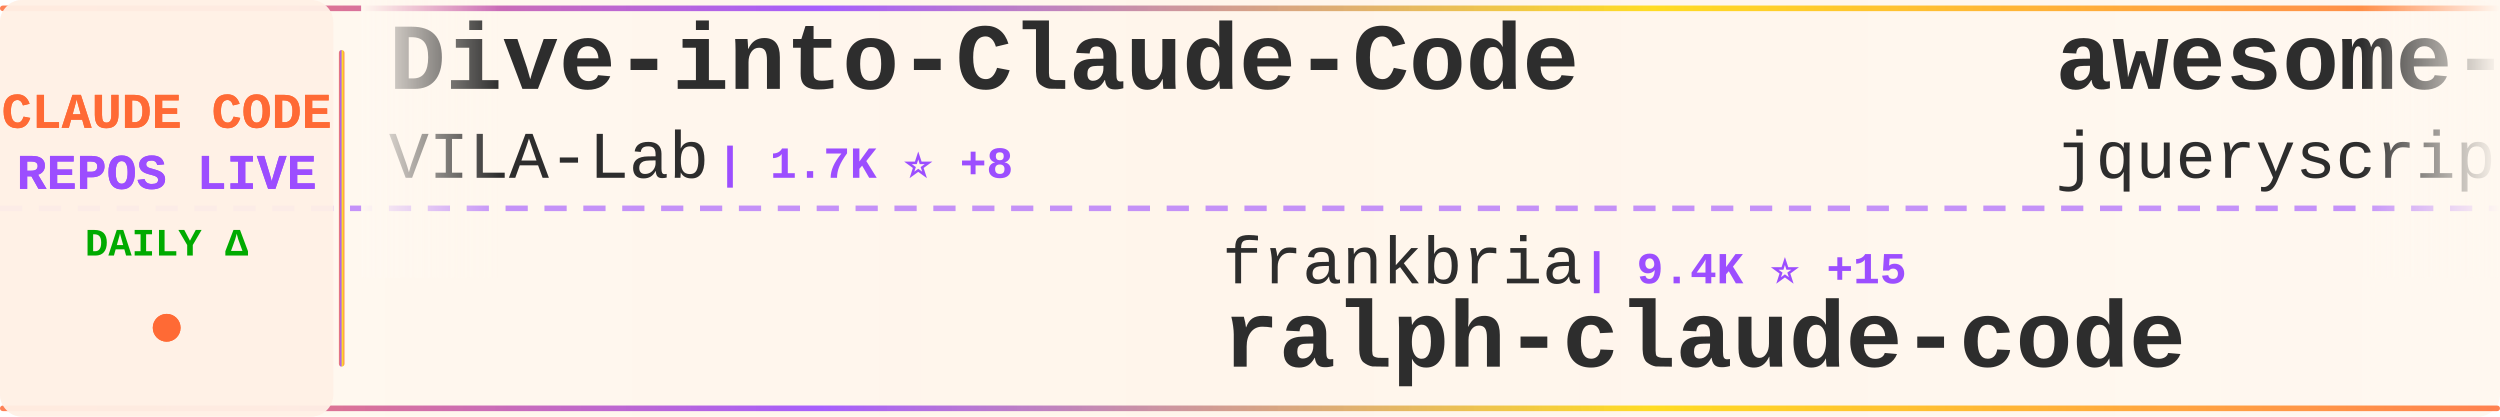
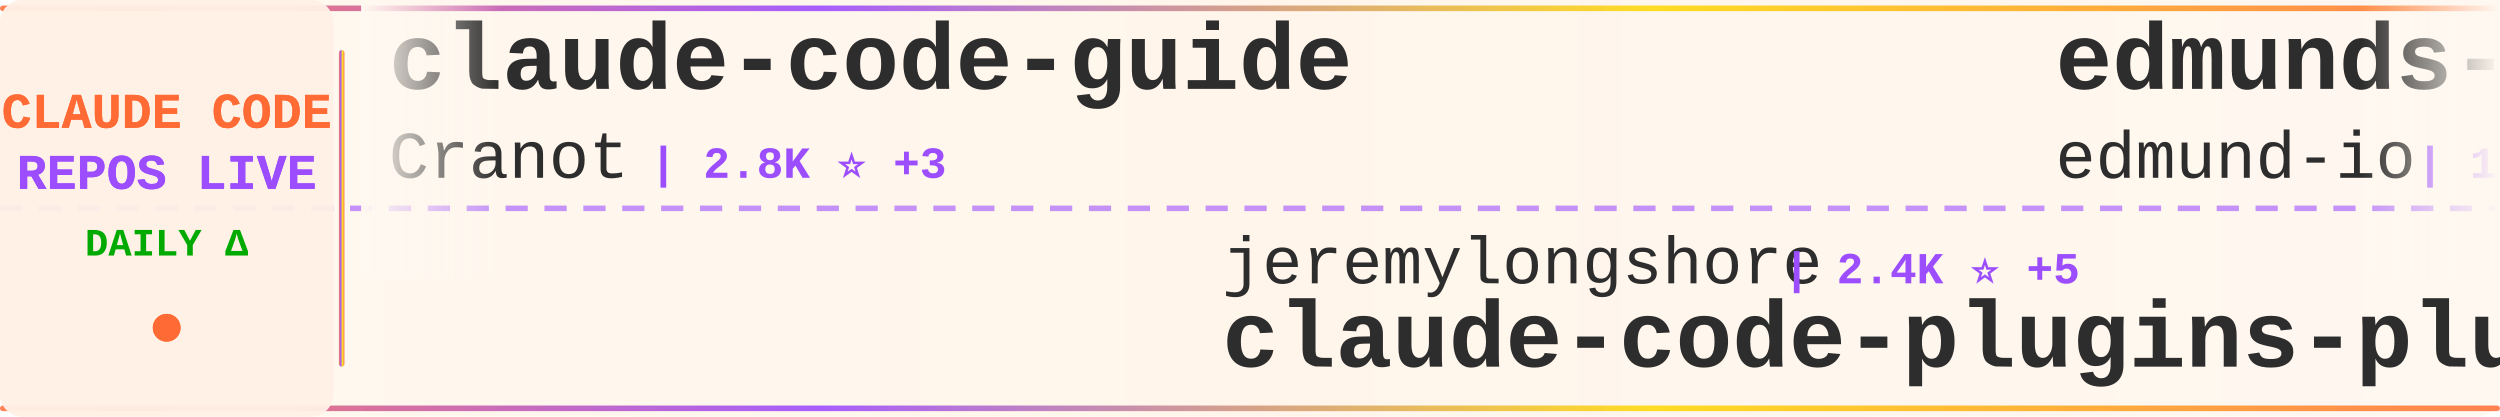
<svg xmlns="http://www.w3.org/2000/svg" width="900" height="150">
  <defs>
    <linearGradient id="tickerBg" x1="0%" y1="0%" x2="100%" y2="0%">
      <stop offset="0%" style="stop-color:#fff8f0;stop-opacity:0.98" />
      <stop offset="50%" style="stop-color:#fff5eb;stop-opacity:1" />
      <stop offset="100%" style="stop-color:#fff8f0;stop-opacity:0.98" />
    </linearGradient>
    <linearGradient id="borderGrad" x1="0%" y1="0%" x2="100%" y2="0%">
      <stop offset="0%" style="stop-color:#FF6B35;stop-opacity:0.85">
        <animate attributeName="stop-opacity" values="0.85;1;0.85" dur="2s" repeatCount="indefinite" />
      </stop>
      <stop offset="33%" style="stop-color:#9C4EFF;stop-opacity:0.9">
        <animate attributeName="stop-opacity" values="0.9;1;0.9" dur="2.2s" repeatCount="indefinite" />
      </stop>
      <stop offset="66%" style="stop-color:#FFD700;stop-opacity:0.85">
        <animate attributeName="stop-opacity" values="0.85;1;0.85" dur="1.8s" repeatCount="indefinite" />
      </stop>
      <stop offset="100%" style="stop-color:#FF6B35;stop-opacity:0.85">
        <animate attributeName="stop-opacity" values="0.85;1;0.85" dur="2s" repeatCount="indefinite" />
      </stop>
    </linearGradient>
    <filter id="textGlow">
      <feGaussianBlur stdDeviation="0.15" result="coloredBlur" />
      <feMerge>
        <feMergeNode in="coloredBlur" />
        <feMergeNode in="SourceGraphic" />
      </feMerge>
    </filter>
    <filter id="metricGlow">
      <feGaussianBlur stdDeviation="0.2" result="coloredBlur" />
      <feMerge>
        <feMergeNode in="coloredBlur" />
        <feMergeNode in="SourceGraphic" />
      </feMerge>
    </filter>
    <linearGradient id="leftFade" x1="0%" y1="0%" x2="100%" y2="0%">
      <stop offset="0%" style="stop-color:#fff8f0;stop-opacity:1" />
      <stop offset="100%" style="stop-color:#fff8f0;stop-opacity:0" />
    </linearGradient>
    <linearGradient id="rightFade" x1="0%" y1="0%" x2="100%" y2="0%">
      <stop offset="0%" style="stop-color:#fff8f0;stop-opacity:0" />
      <stop offset="100%" style="stop-color:#fff8f0;stop-opacity:1" />
    </linearGradient>
  </defs>
  <rect width="900" height="150" fill="url(#tickerBg)" rx="8" />
  <rect x="0" y="2" width="900" height="2" fill="url(#borderGrad)" rx="1" />
  <rect x="0" y="146" width="900" height="2" fill="url(#borderGrad)" rx="1" />
  <line x1="0" y1="75" x2="900" y2="75" stroke="#9C4EFF" stroke-width="2" stroke-dasharray="8 6" opacity="0.6" />
  <rect x="0" y="0" width="120" height="150" fill="#fff0e6" opacity="0.95" rx="8" />
  <text x="60" y="46" font-family="'Courier New', monospace" font-size="18" font-weight="bold" fill="#FF6B35" text-anchor="middle" filter="url(#textGlow)">
    CLAUDE CODE
  </text>
  <text x="60" y="68" font-family="'Courier New', monospace" font-size="18" font-weight="bold" fill="#9C4EFF" text-anchor="middle" filter="url(#textGlow)">
    REPOS LIVE
  </text>
  <text x="60" y="92" font-family="'Courier New', monospace" font-size="14" font-weight="bold" fill="#00aa00" text-anchor="middle">
    DAILY Δ
  </text>
  <circle cx="60" cy="118" r="5" fill="#FF6B35" filter="url(#metricGlow)">
    <animate attributeName="r" values="4;6;4" dur="1.5s" repeatCount="indefinite" />
    <animate attributeName="opacity" values="0.6;1;0.6" dur="1.5s" repeatCount="indefinite" />
  </circle>
  <rect x="122" y="18" width="2" height="114" fill="url(#borderGrad)" rx="1" />
  <clipPath id="tickerClip">
    <rect x="130" y="0" width="770" height="150" />
  </clipPath>
  <g clip-path="url(#tickerClip)">
    <g id="tickerItems">
      <animateTransform attributeName="transform" attributeType="XML" type="translate" from="0 0" to="-3000 0" dur="54s" repeatCount="indefinite" />
      <g transform="translate(0, 0)">
-         <text x="140" y="32" font-family="'Courier New', monospace" font-size="34" font-weight="bold" fill="#2d2d2d">Dive-into-Claude-Code</text>
-         <text x="140" y="64" font-family="'Courier New', monospace" font-size="24" font-weight="normal" fill="#2d2d2d" opacity="1.0">VILA-Lab</text>
-         <text x="258" y="64" font-family="'Courier New', monospace" font-size="16" font-weight="bold" fill="#9C4EFF"> | 1.7K ⭐ +8</text>
+         <text x="140" y="32" font-family="'Courier New', monospace" font-size="34" font-weight="bold" fill="#2d2d2d">claude-code-guide</text>
+         <text x="140" y="64" font-family="'Courier New', monospace" font-size="24" font-weight="normal" fill="#2d2d2d" opacity="1.0">Cranot</text>
+         <text x="234" y="64" font-family="'Courier New', monospace" font-size="16" font-weight="bold" fill="#9C4EFF"> | 2.8K ⭐ +3</text>
      </g>
      <g transform="translate(300, 0)">
-         <text x="140" y="102" font-family="'Courier New', monospace" font-size="24" font-weight="normal" fill="#2d2d2d" opacity="1.0">frankbria</text>
-         <text x="270" y="102" font-family="'Courier New', monospace" font-size="16" font-weight="bold" fill="#9C4EFF"> | 9.4K ⭐ +15</text>
-         <text x="140" y="132" font-family="'Courier New', monospace" font-size="34" font-weight="bold" fill="#2d2d2d">ralph-claude-code</text>
+         <text x="140" y="102" font-family="'Courier New', monospace" font-size="24" font-weight="normal" fill="#2d2d2d" opacity="1.0">jeremylongshore</text>
+         <text x="342" y="102" font-family="'Courier New', monospace" font-size="16" font-weight="bold" fill="#9C4EFF"> | 2.4K ⭐ +5</text>
+         <text x="140" y="132" font-family="'Courier New', monospace" font-size="34" font-weight="bold" fill="#2d2d2d">claude-code-plugins-plus...</text>
      </g>
      <g transform="translate(600, 0)">
-         <text x="140" y="32" font-family="'Courier New', monospace" font-size="34" font-weight="bold" fill="#2d2d2d">awesome-claude-code</text>
-         <text x="140" y="64" font-family="'Courier New', monospace" font-size="24" font-weight="normal" fill="#2d2d2d" opacity="1.0">jqueryscript</text>
-         <text x="306" y="64" font-family="'Courier New', monospace" font-size="16" font-weight="bold" fill="#9C4EFF"> | 434 ⭐ +2</text>
-       </g>
-       <g transform="translate(900, 0)">
-         <text x="140" y="102" font-family="'Courier New', monospace" font-size="24" font-weight="normal" fill="#2d2d2d" opacity="1.0">nicedreamzapp</text>
-         <text x="318" y="102" font-family="'Courier New', monospace" font-size="16" font-weight="bold" fill="#9C4EFF"> | 2.8K ⭐ +3</text>
-         <text x="140" y="132" font-family="'Courier New', monospace" font-size="34" font-weight="bold" fill="#2d2d2d">claude-code-local</text>
-       </g>
-       <g transform="translate(1200, 0)">
-         <text x="140" y="32" font-family="'Courier New', monospace" font-size="34" font-weight="bold" fill="#2d2d2d">claude-code-router</text>
-         <text x="140" y="64" font-family="'Courier New', monospace" font-size="24" font-weight="normal" fill="#2d2d2d" opacity="1.0">musistudio</text>
-         <text x="282" y="64" font-family="'Courier New', monospace" font-size="16" font-weight="bold" fill="#9C4EFF"> | 35.2K ⭐ +35</text>
-       </g>
-       <g transform="translate(1500, 0)">
-         <text x="140" y="102" font-family="'Courier New', monospace" font-size="24" font-weight="normal" fill="#2d2d2d" opacity="1.0">FlorianBruniaux</text>
-         <text x="342" y="102" font-family="'Courier New', monospace" font-size="16" font-weight="bold" fill="#9C4EFF"> | 5.1K ⭐ +17</text>
-         <text x="140" y="132" font-family="'Courier New', monospace" font-size="34" font-weight="bold" fill="#2d2d2d">claude-code-ultimate-gui...</text>
-       </g>
-       <g transform="translate(1800, 0)">
-         <text x="140" y="32" font-family="'Courier New', monospace" font-size="34" font-weight="bold" fill="#2d2d2d">awesome-claude-code-tool...</text>
-         <text x="140" y="64" font-family="'Courier New', monospace" font-size="24" font-weight="normal" fill="#2d2d2d" opacity="1.0">rohitg00</text>
-         <text x="258" y="64" font-family="'Courier New', monospace" font-size="16" font-weight="bold" fill="#9C4EFF"> | 2.1K ⭐ +12</text>
-       </g>
-       <g transform="translate(2100, 0)">
-         <text x="140" y="102" font-family="'Courier New', monospace" font-size="24" font-weight="normal" fill="#2d2d2d" opacity="1.0">anthropics</text>
-         <text x="282" y="102" font-family="'Courier New', monospace" font-size="16" font-weight="bold" fill="#9C4EFF"> | 133.6K ⭐ +153</text>
-         <text x="140" y="132" font-family="'Courier New', monospace" font-size="34" font-weight="bold" fill="#2d2d2d">claude-code</text>
-       </g>
-       <g transform="translate(2400, 0)">
        <text x="140" y="32" font-family="'Courier New', monospace" font-size="34" font-weight="bold" fill="#2d2d2d">edmunds-claude-code</text>
        <text x="140" y="64" font-family="'Courier New', monospace" font-size="24" font-weight="normal" fill="#2d2d2d" opacity="1.0">edmund-io</text>
        <text x="270" y="64" font-family="'Courier New', monospace" font-size="16" font-weight="bold" fill="#9C4EFF"> | 1.5K ⭐</text>
      </g>
+       <g transform="translate(900, 0)">
+         <text x="140" y="102" font-family="'Courier New', monospace" font-size="24" font-weight="normal" fill="#2d2d2d" opacity="1.0">lorryjovens-hub</text>
+         <text x="342" y="102" font-family="'Courier New', monospace" font-size="16" font-weight="bold" fill="#9C4EFF"> | 1.6K ⭐</text>
+         <text x="140" y="132" font-family="'Courier New', monospace" font-size="34" font-weight="bold" fill="#2d2d2d">claude-code-rust</text>
+       </g>
+       <g transform="translate(1200, 0)">
+         <text x="140" y="32" font-family="'Courier New', monospace" font-size="34" font-weight="bold" fill="#2d2d2d">awesome-claude-code-suba...</text>
+         <text x="140" y="64" font-family="'Courier New', monospace" font-size="24" font-weight="normal" fill="#2d2d2d" opacity="1.0">VoltAgent</text>
+         <text x="270" y="64" font-family="'Courier New', monospace" font-size="16" font-weight="bold" fill="#9C4EFF"> | 22.2K ⭐ +55</text>
+       </g>
+       <g transform="translate(1500, 0)">
+         <text x="140" y="102" font-family="'Courier New', monospace" font-size="24" font-weight="normal" fill="#2d2d2d" opacity="1.0">isboyjc</text>
+         <text x="246" y="102" font-family="'Courier New', monospace" font-size="16" font-weight="bold" fill="#9C4EFF"> | 159 ⭐</text>
+         <text x="140" y="132" font-family="'Courier New', monospace" font-size="34" font-weight="bold" fill="#2d2d2d">claude-code</text>
+       </g>
+       <g transform="translate(1800, 0)">
+         <text x="140" y="32" font-family="'Courier New', monospace" font-size="34" font-weight="bold" fill="#2d2d2d">Claude-Code</text>
+         <text x="140" y="64" font-family="'Courier New', monospace" font-size="24" font-weight="normal" fill="#2d2d2d" opacity="1.0">KPR111</text>
+         <text x="234" y="64" font-family="'Courier New', monospace" font-size="16" font-weight="bold" fill="#9C4EFF"> | 18 ⭐</text>
+       </g>
+       <g transform="translate(2100, 0)">
+         <text x="140" y="102" font-family="'Courier New', monospace" font-size="24" font-weight="normal" fill="#2d2d2d" opacity="1.0">fuergaosi233</text>
+         <text x="306" y="102" font-family="'Courier New', monospace" font-size="16" font-weight="bold" fill="#9C4EFF"> | 2.7K ⭐ +4</text>
+         <text x="140" y="132" font-family="'Courier New', monospace" font-size="34" font-weight="bold" fill="#2d2d2d">claude-code-proxy</text>
+       </g>
+       <g transform="translate(2400, 0)">
+         <text x="140" y="32" font-family="'Courier New', monospace" font-size="34" font-weight="bold" fill="#2d2d2d">claude-code-templates</text>
+         <text x="140" y="64" font-family="'Courier New', monospace" font-size="24" font-weight="normal" fill="#2d2d2d" opacity="1.0">davila7</text>
+         <text x="246" y="64" font-family="'Courier New', monospace" font-size="16" font-weight="bold" fill="#9C4EFF"> | 28.2K ⭐ +22</text>
+       </g>
      <g transform="translate(2700, 0)">
-         <text x="140" y="102" font-family="'Courier New', monospace" font-size="24" font-weight="normal" fill="#2d2d2d" opacity="1.0">Hyper66666</text>
-         <text x="282" y="102" font-family="'Courier New', monospace" font-size="16" font-weight="bold" fill="#9C4EFF"> | 216 ⭐</text>
-         <text x="140" y="132" font-family="'Courier New', monospace" font-size="34" font-weight="bold" fill="#2d2d2d">claude-code-sourcemap</text>
+         <text x="140" y="102" font-family="'Courier New', monospace" font-size="24" font-weight="normal" fill="#2d2d2d" opacity="1.0">alex000kim</text>
+         <text x="282" y="102" font-family="'Courier New', monospace" font-size="16" font-weight="bold" fill="#9C4EFF"> | 228 ⭐</text>
+         <text x="140" y="132" font-family="'Courier New', monospace" font-size="34" font-weight="bold" fill="#2d2d2d">claude-code</text>
      </g>
      <g transform="translate(3000, 0)">
-         <text x="140" y="32" font-family="'Courier New', monospace" font-size="34" font-weight="bold" fill="#2d2d2d">Dive-into-Claude-Code</text>
-         <text x="140" y="64" font-family="'Courier New', monospace" font-size="24" font-weight="normal" fill="#2d2d2d" opacity="1.0">VILA-Lab</text>
-         <text x="258" y="64" font-family="'Courier New', monospace" font-size="16" font-weight="bold" fill="#9C4EFF"> | 1.7K ⭐ +8</text>
+         <text x="140" y="32" font-family="'Courier New', monospace" font-size="34" font-weight="bold" fill="#2d2d2d">claude-code-guide</text>
+         <text x="140" y="64" font-family="'Courier New', monospace" font-size="24" font-weight="normal" fill="#2d2d2d" opacity="1.0">Cranot</text>
+         <text x="234" y="64" font-family="'Courier New', monospace" font-size="16" font-weight="bold" fill="#9C4EFF"> | 2.8K ⭐ +3</text>
      </g>
      <g transform="translate(3300, 0)">
-         <text x="140" y="102" font-family="'Courier New', monospace" font-size="24" font-weight="normal" fill="#2d2d2d" opacity="1.0">frankbria</text>
-         <text x="270" y="102" font-family="'Courier New', monospace" font-size="16" font-weight="bold" fill="#9C4EFF"> | 9.4K ⭐ +15</text>
-         <text x="140" y="132" font-family="'Courier New', monospace" font-size="34" font-weight="bold" fill="#2d2d2d">ralph-claude-code</text>
+         <text x="140" y="102" font-family="'Courier New', monospace" font-size="24" font-weight="normal" fill="#2d2d2d" opacity="1.0">jeremylongshore</text>
+         <text x="342" y="102" font-family="'Courier New', monospace" font-size="16" font-weight="bold" fill="#9C4EFF"> | 2.4K ⭐ +5</text>
+         <text x="140" y="132" font-family="'Courier New', monospace" font-size="34" font-weight="bold" fill="#2d2d2d">claude-code-plugins-plus...</text>
      </g>
      <g transform="translate(3600, 0)">
-         <text x="140" y="32" font-family="'Courier New', monospace" font-size="34" font-weight="bold" fill="#2d2d2d">awesome-claude-code</text>
-         <text x="140" y="64" font-family="'Courier New', monospace" font-size="24" font-weight="normal" fill="#2d2d2d" opacity="1.0">jqueryscript</text>
-         <text x="306" y="64" font-family="'Courier New', monospace" font-size="16" font-weight="bold" fill="#9C4EFF"> | 434 ⭐ +2</text>
+         <text x="140" y="32" font-family="'Courier New', monospace" font-size="34" font-weight="bold" fill="#2d2d2d">edmunds-claude-code</text>
+         <text x="140" y="64" font-family="'Courier New', monospace" font-size="24" font-weight="normal" fill="#2d2d2d" opacity="1.0">edmund-io</text>
+         <text x="270" y="64" font-family="'Courier New', monospace" font-size="16" font-weight="bold" fill="#9C4EFF"> | 1.5K ⭐</text>
      </g>
      <g transform="translate(3900, 0)">
-         <text x="140" y="102" font-family="'Courier New', monospace" font-size="24" font-weight="normal" fill="#2d2d2d" opacity="1.0">nicedreamzapp</text>
-         <text x="318" y="102" font-family="'Courier New', monospace" font-size="16" font-weight="bold" fill="#9C4EFF"> | 2.8K ⭐ +3</text>
-         <text x="140" y="132" font-family="'Courier New', monospace" font-size="34" font-weight="bold" fill="#2d2d2d">claude-code-local</text>
+         <text x="140" y="102" font-family="'Courier New', monospace" font-size="24" font-weight="normal" fill="#2d2d2d" opacity="1.0">lorryjovens-hub</text>
+         <text x="342" y="102" font-family="'Courier New', monospace" font-size="16" font-weight="bold" fill="#9C4EFF"> | 1.6K ⭐</text>
+         <text x="140" y="132" font-family="'Courier New', monospace" font-size="34" font-weight="bold" fill="#2d2d2d">claude-code-rust</text>
      </g>
    </g>
  </g>
  <rect x="130" y="0" width="50" height="100" fill="url(#leftFade)" />
  <rect x="850" y="0" width="50" height="100" fill="url(#rightFade)" />
</svg>
